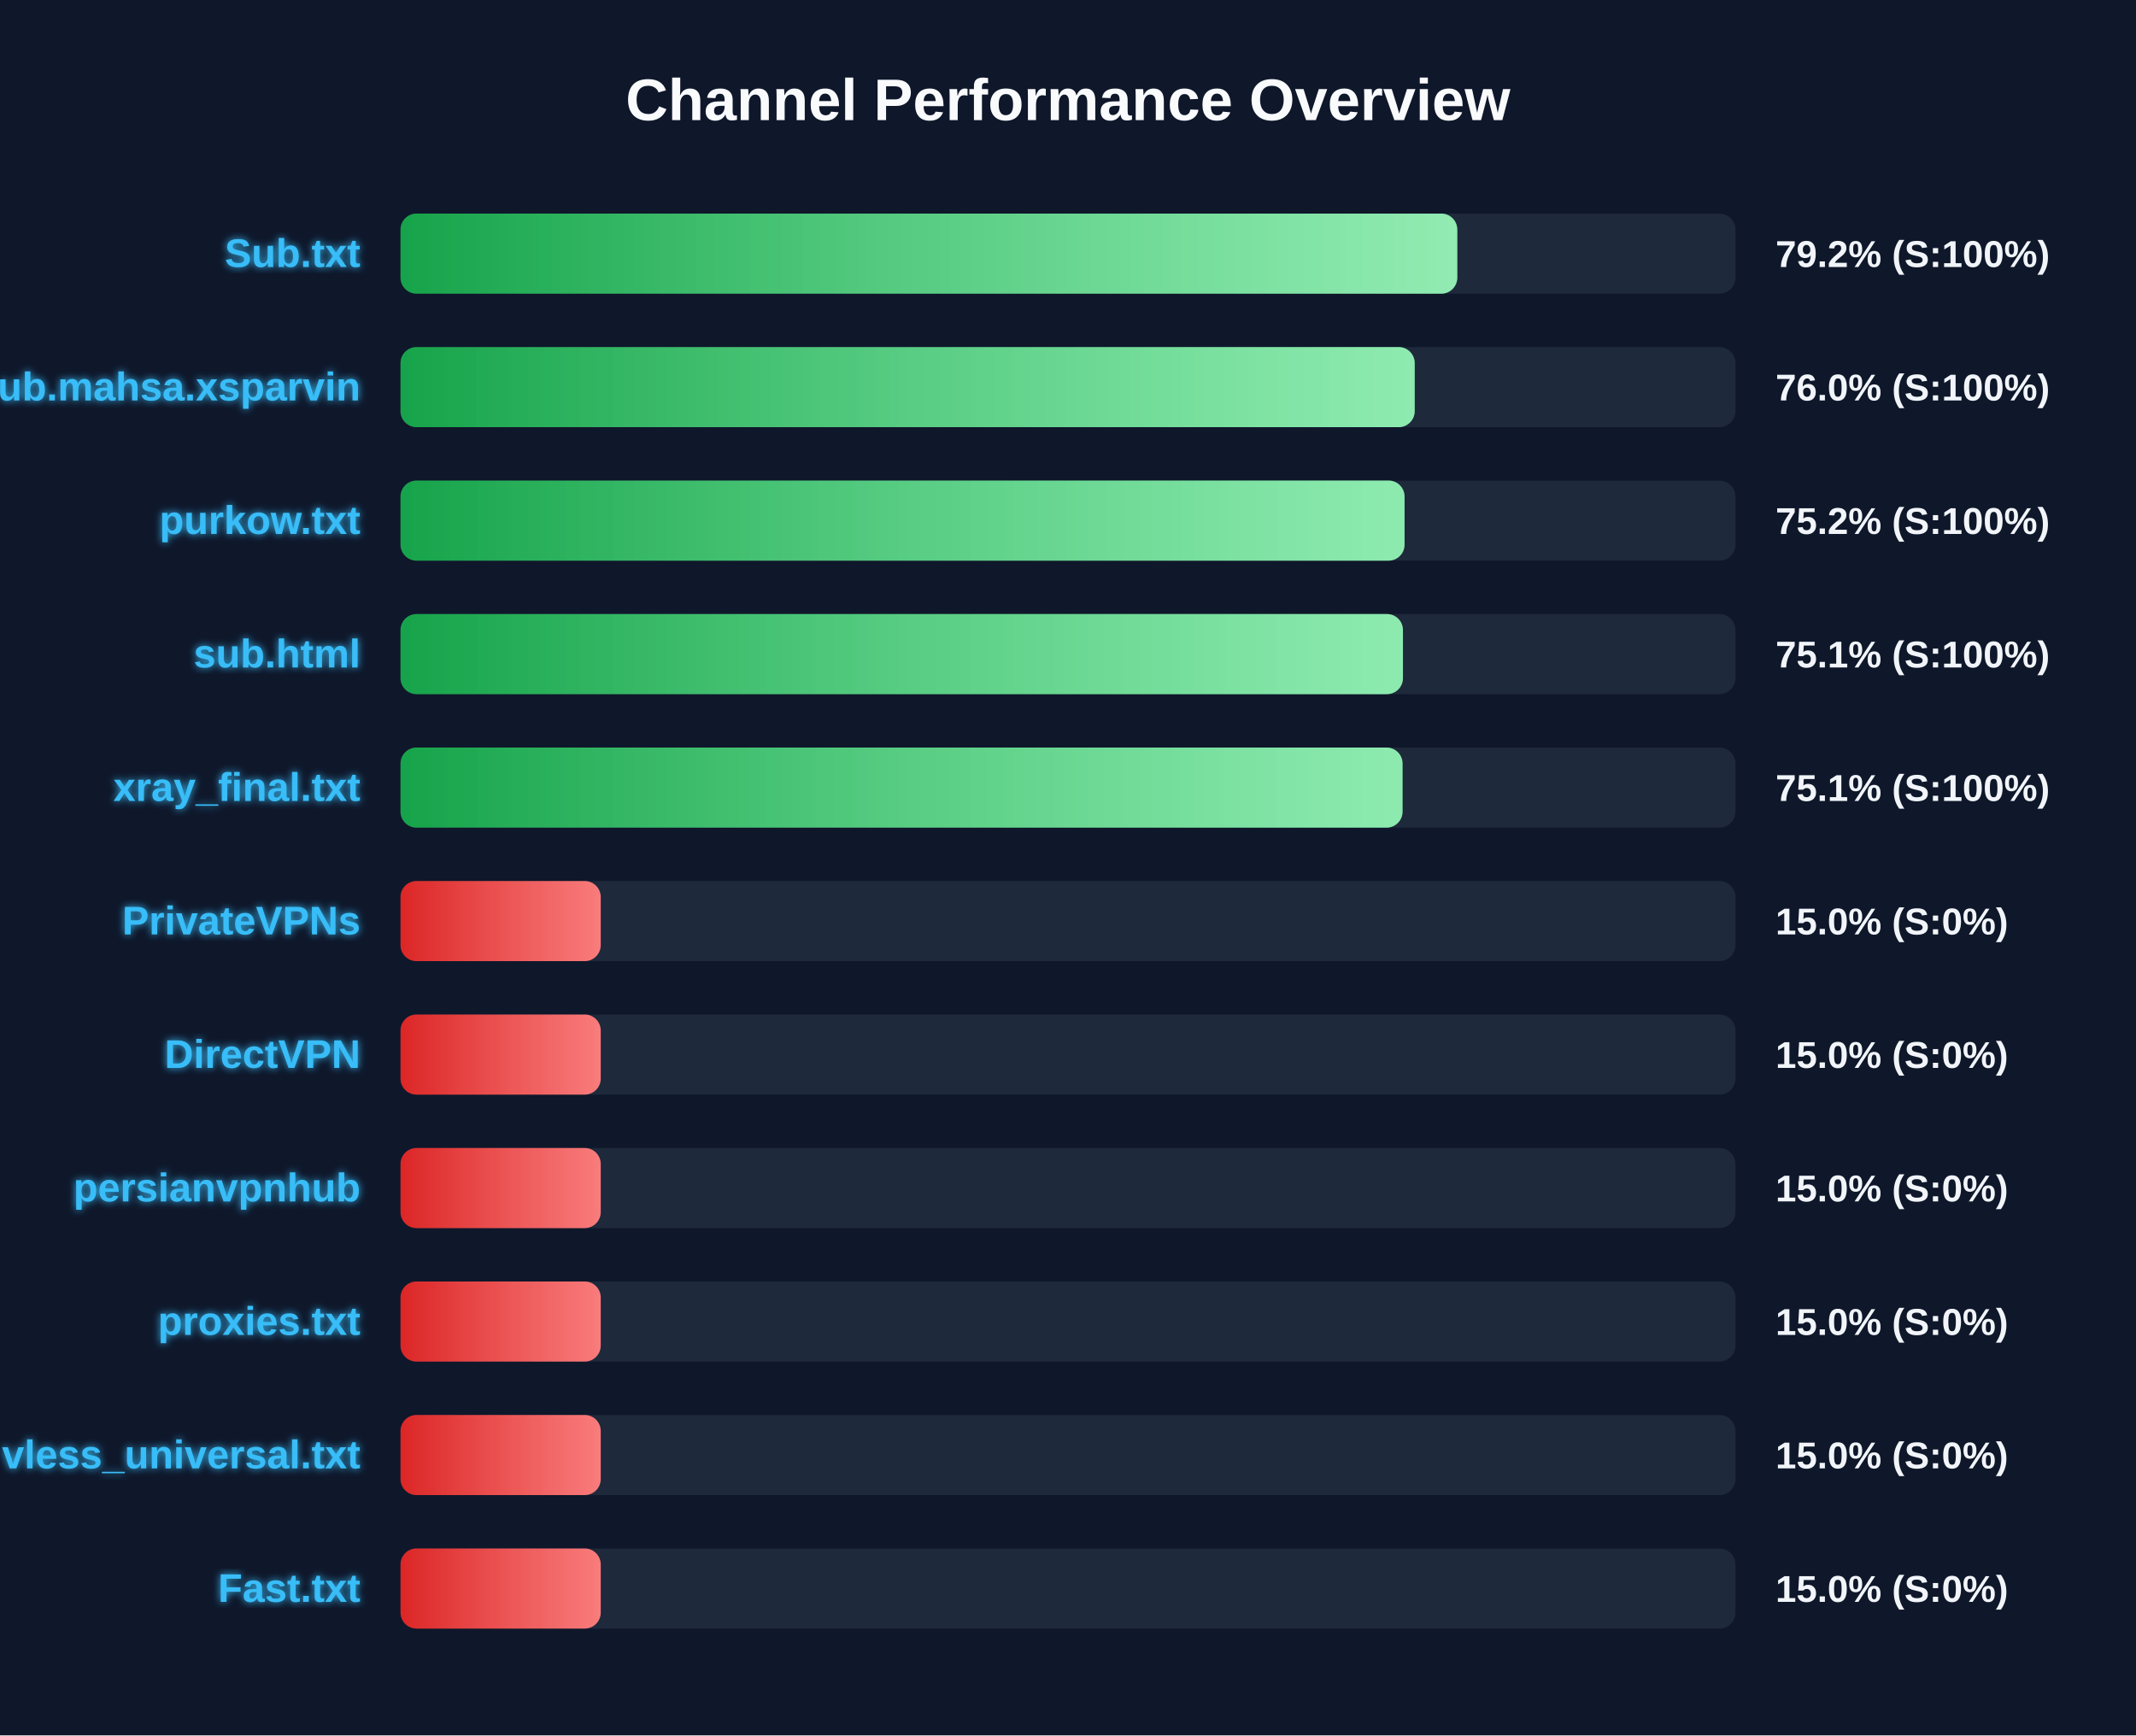
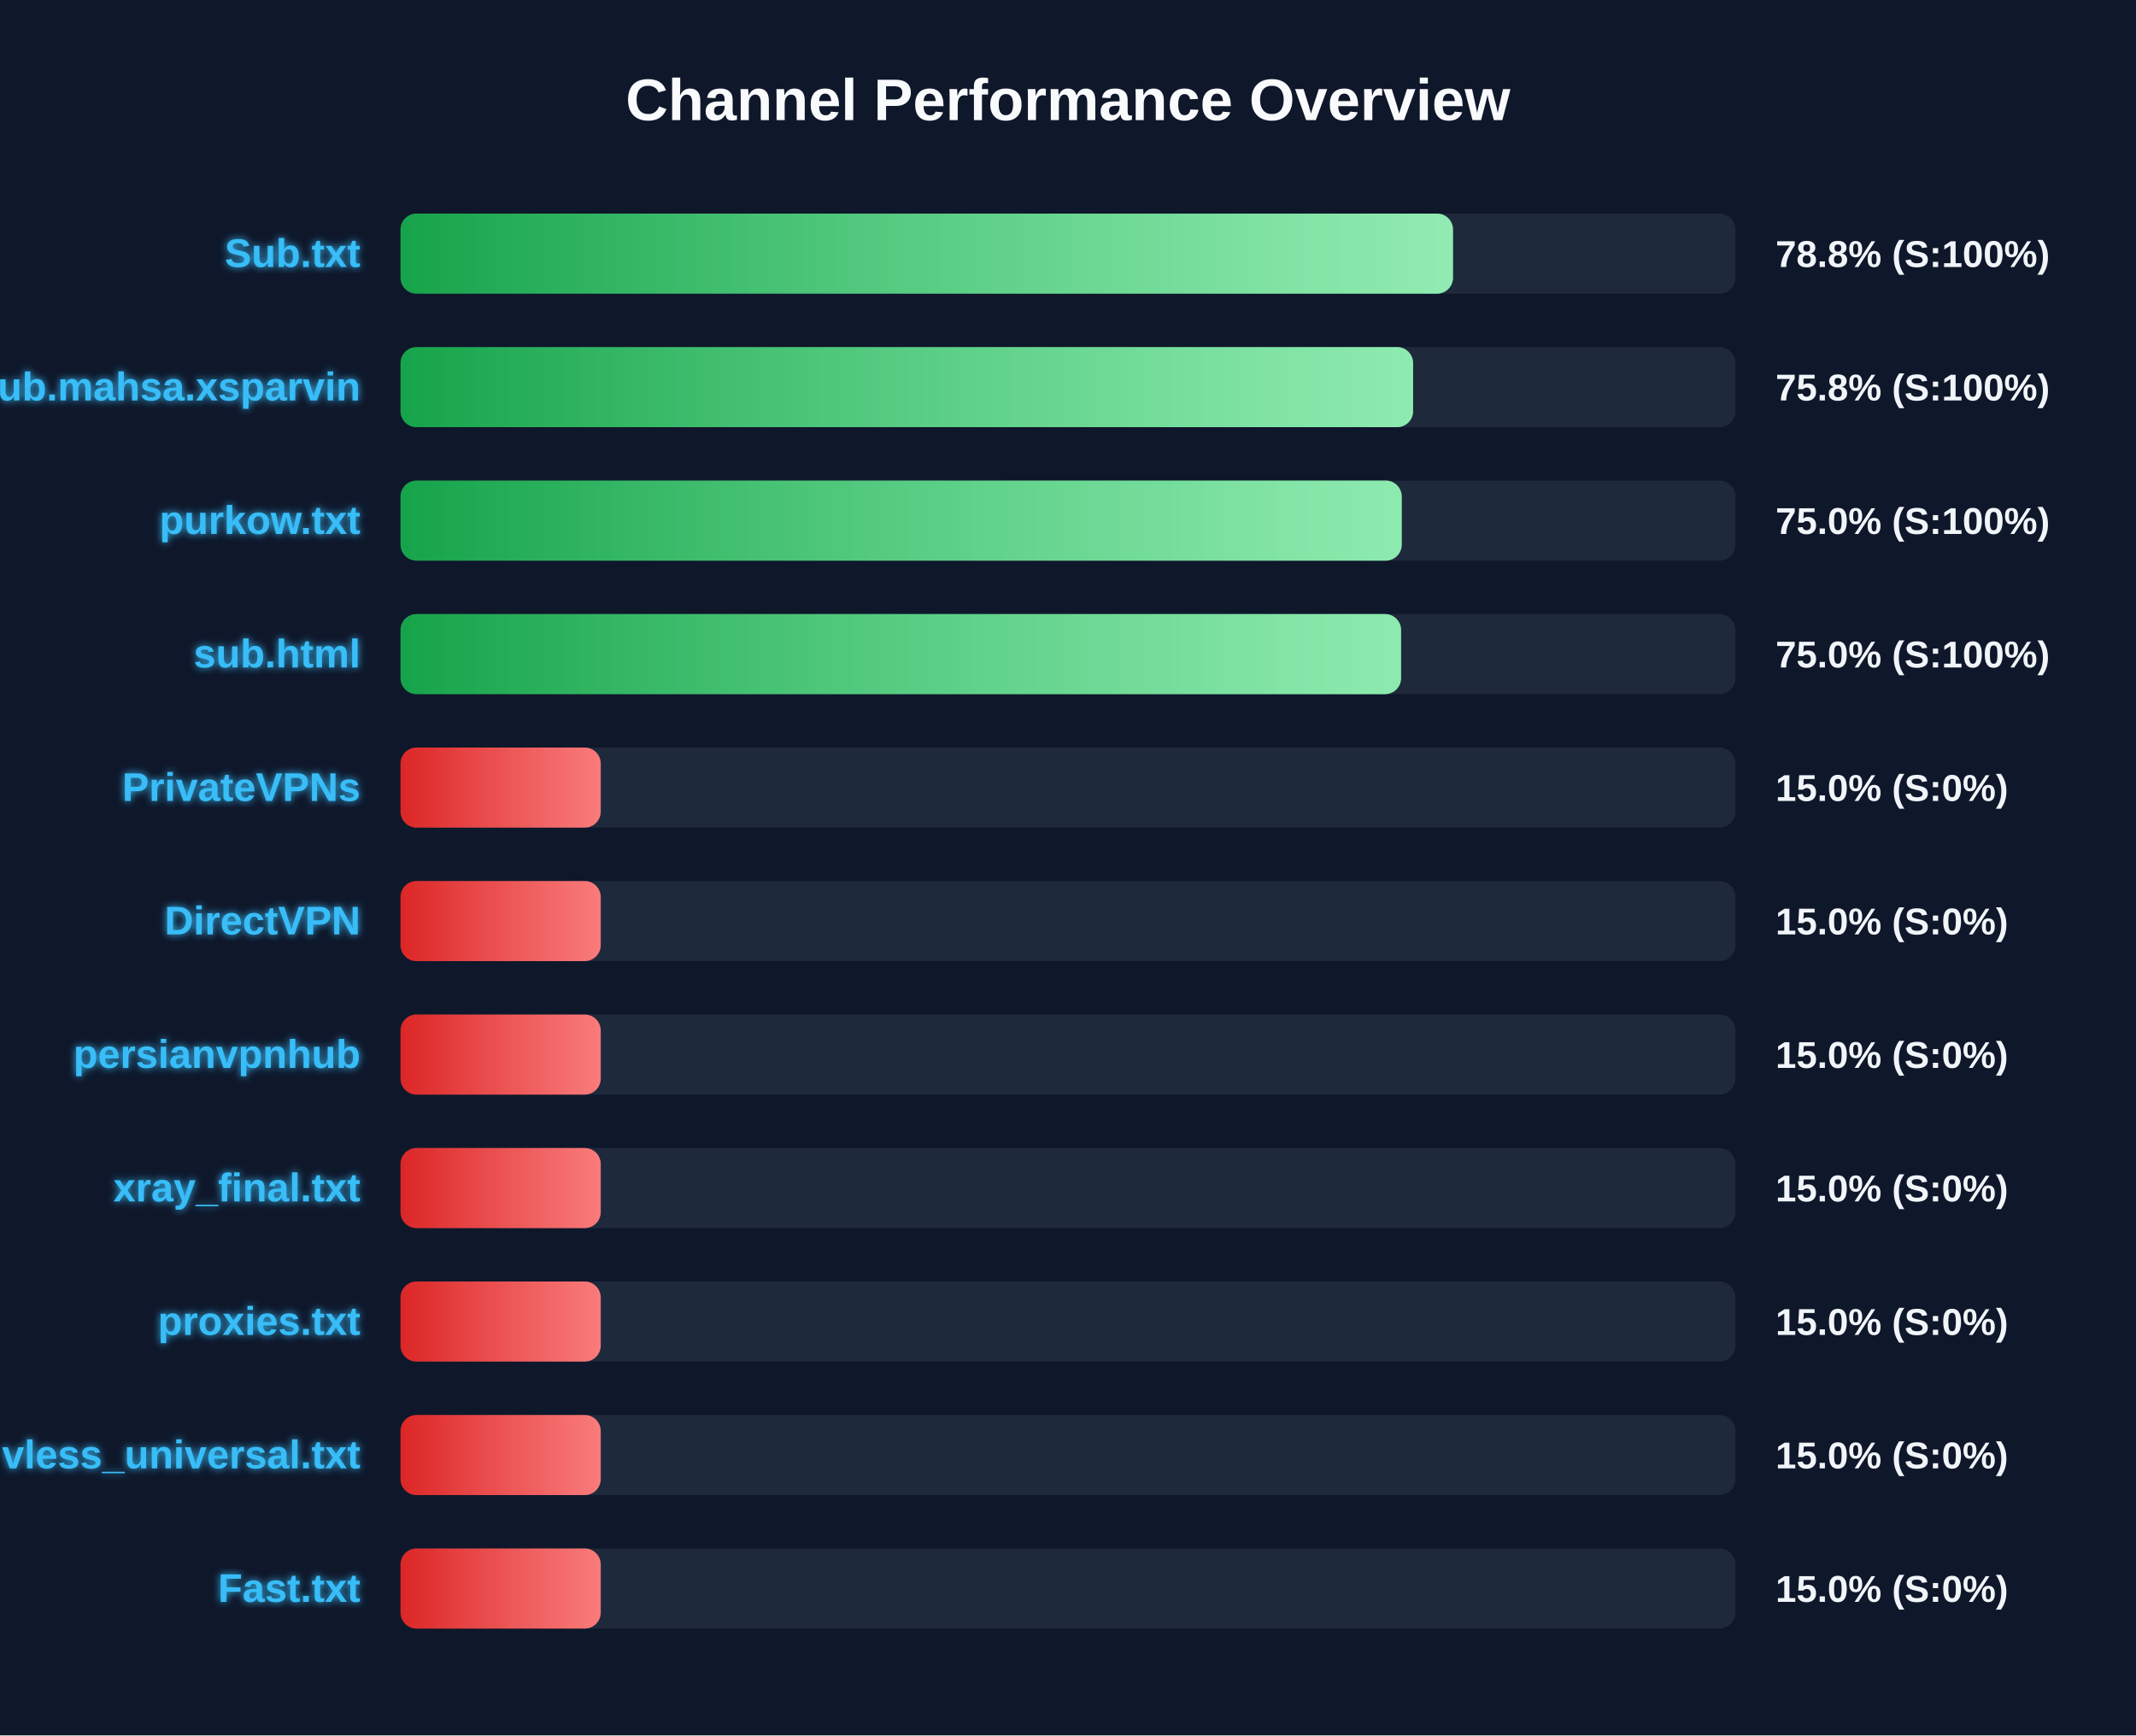
<svg xmlns="http://www.w3.org/2000/svg" width="800" height="650" version="1.1">
  <defs>
    <linearGradient id="grad-green" x1="0%" y1="0%" x2="100%" y2="0%">
      <stop offset="0%" stop-color="#16a34a" />
      <stop offset="100%" stop-color="#4ade80" />
    </linearGradient>
    <linearGradient id="grad-yellow" x1="0%" y1="0%" x2="100%" y2="0%">
      <stop offset="0%" stop-color="#ca8a04" />
      <stop offset="100%" stop-color="#fde047" />
    </linearGradient>
    <linearGradient id="grad-red" x1="0%" y1="0%" x2="100%" y2="0%">
      <stop offset="0%" stop-color="#dc2626" />
      <stop offset="100%" stop-color="#f87171" />
    </linearGradient>
    <linearGradient id="shimmer" x1="0%" y1="0%" x2="100%" y2="0%">
      <stop offset="0%" stop-color="rgba(255,255,255,0)" />
      <stop offset="50%" stop-color="rgba(255,255,255,0.4)" />
      <stop offset="100%" stop-color="rgba(255,255,255,0)" />
    </linearGradient>
    <filter id="glow" x="-20%" y="-20%" width="140%" height="140%">
      <feGaussianBlur stdDeviation="1.5" result="blur" />
      <feComposite in="SourceGraphic" in2="blur" operator="over" />
    </filter>
  </defs>
  <style>
        .bg-rect { fill: #0f172a; }
        .title { font: bold 22px 'Segoe UI', Arial, sans-serif; fill: #f8fafc; }
        .row { font: bold 15px 'Segoe UI', Arial, sans-serif; fill: #38bdf8; filter: url(#glow); }
        .score { font: bold 14px 'Segoe UI', Arial, sans-serif; fill: #f1f5f9; }
        @keyframes shimmer-anim {
            0% { transform: translateX(-100%); }
            100% { transform: translateX(200%); }
        }
        .shimmer-rect {
            animation: shimmer-anim 2.5s infinite linear;
        }
    </style>
  <rect width="100%" height="100%" class="bg-rect" />
  <text x="400" y="45" text-anchor="middle" class="title">Channel Performance Overview</text>
  <rect x="150" y="80" width="500" height="30" fill="#1e293b" rx="6" />
  <clipPath id="clip-0">
-     <rect x="150" y="80" width="395.8" height="30" rx="6" />
+     <rect x="150" y="80" width="394.2" height="30" rx="6" />
  </clipPath>
-   <rect x="150" y="80" width="395.8" height="30" fill="url(#grad-green)" rx="6" />
+   <rect x="150" y="80" width="394.2" height="30" fill="url(#grad-green)" rx="6" />
  <g clip-path="url(#clip-0)">
    <rect x="150" y="80" width="100%" height="30" fill="url(#shimmer)" class="shimmer-rect" />
  </g>
  <text x="135" y="100" text-anchor="end" class="row">Sub.txt</text>
-   <text x="665" y="100" text-anchor="start" class="score">79.2% (S:100%)</text>
+   <text x="665" y="100" text-anchor="start" class="score">78.8% (S:100%)</text>
  <rect x="150" y="130" width="500" height="30" fill="#1e293b" rx="6" />
  <clipPath id="clip-1">
-     <rect x="150" y="130" width="379.85" height="30" rx="6" />
+     <rect x="150" y="130" width="379.25" height="30" rx="6" />
  </clipPath>
-   <rect x="150" y="130" width="379.85" height="30" fill="url(#grad-green)" rx="6" />
+   <rect x="150" y="130" width="379.25" height="30" fill="url(#grad-green)" rx="6" />
  <g clip-path="url(#clip-1)">
    <rect x="150" y="130" width="100%" height="30" fill="url(#shimmer)" class="shimmer-rect" />
  </g>
  <text x="135" y="150" text-anchor="end" class="row">Sub.mahsa.xsparvin</text>
-   <text x="665" y="150" text-anchor="start" class="score">76.0% (S:100%)</text>
+   <text x="665" y="150" text-anchor="start" class="score">75.8% (S:100%)</text>
  <rect x="150" y="180" width="500" height="30" fill="#1e293b" rx="6" />
  <clipPath id="clip-2">
-     <rect x="150" y="180" width="376.05" height="30" rx="6" />
+     <rect x="150" y="180" width="375.0" height="30" rx="6" />
  </clipPath>
-   <rect x="150" y="180" width="376.05" height="30" fill="url(#grad-green)" rx="6" />
+   <rect x="150" y="180" width="375.0" height="30" fill="url(#grad-green)" rx="6" />
  <g clip-path="url(#clip-2)">
    <rect x="150" y="180" width="100%" height="30" fill="url(#shimmer)" class="shimmer-rect" />
  </g>
  <text x="135" y="200" text-anchor="end" class="row">purkow.txt</text>
-   <text x="665" y="200" text-anchor="start" class="score">75.2% (S:100%)</text>
+   <text x="665" y="200" text-anchor="start" class="score">75.0% (S:100%)</text>
  <rect x="150" y="230" width="500" height="30" fill="#1e293b" rx="6" />
  <clipPath id="clip-3">
-     <rect x="150" y="230" width="375.45" height="30" rx="6" />
+     <rect x="150" y="230" width="374.75" height="30" rx="6" />
  </clipPath>
-   <rect x="150" y="230" width="375.45" height="30" fill="url(#grad-green)" rx="6" />
+   <rect x="150" y="230" width="374.75" height="30" fill="url(#grad-green)" rx="6" />
  <g clip-path="url(#clip-3)">
    <rect x="150" y="230" width="100%" height="30" fill="url(#shimmer)" class="shimmer-rect" />
  </g>
  <text x="135" y="250" text-anchor="end" class="row">sub.html</text>
-   <text x="665" y="250" text-anchor="start" class="score">75.1% (S:100%)</text>
+   <text x="665" y="250" text-anchor="start" class="score">75.0% (S:100%)</text>
  <rect x="150" y="280" width="500" height="30" fill="#1e293b" rx="6" />
  <clipPath id="clip-4">
-     <rect x="150" y="280" width="375.3" height="30" rx="6" />
+     <rect x="150" y="280" width="75.0" height="30" rx="6" />
  </clipPath>
-   <rect x="150" y="280" width="375.3" height="30" fill="url(#grad-green)" rx="6" />
+   <rect x="150" y="280" width="75.0" height="30" fill="url(#grad-red)" rx="6" />
  <g clip-path="url(#clip-4)">
    <rect x="150" y="280" width="100%" height="30" fill="url(#shimmer)" class="shimmer-rect" />
  </g>
-   <text x="135" y="300" text-anchor="end" class="row">xray_final.txt</text>
-   <text x="665" y="300" text-anchor="start" class="score">75.1% (S:100%)</text>
+   <text x="135" y="300" text-anchor="end" class="row">PrivateVPNs</text>
+   <text x="665" y="300" text-anchor="start" class="score">15.0% (S:0%)</text>
  <rect x="150" y="330" width="500" height="30" fill="#1e293b" rx="6" />
  <clipPath id="clip-5">
    <rect x="150" y="330" width="75.0" height="30" rx="6" />
  </clipPath>
  <rect x="150" y="330" width="75.0" height="30" fill="url(#grad-red)" rx="6" />
  <g clip-path="url(#clip-5)">
    <rect x="150" y="330" width="100%" height="30" fill="url(#shimmer)" class="shimmer-rect" />
  </g>
-   <text x="135" y="350" text-anchor="end" class="row">PrivateVPNs</text>
+   <text x="135" y="350" text-anchor="end" class="row">DirectVPN</text>
  <text x="665" y="350" text-anchor="start" class="score">15.0% (S:0%)</text>
  <rect x="150" y="380" width="500" height="30" fill="#1e293b" rx="6" />
  <clipPath id="clip-6">
    <rect x="150" y="380" width="75.0" height="30" rx="6" />
  </clipPath>
  <rect x="150" y="380" width="75.0" height="30" fill="url(#grad-red)" rx="6" />
  <g clip-path="url(#clip-6)">
    <rect x="150" y="380" width="100%" height="30" fill="url(#shimmer)" class="shimmer-rect" />
  </g>
-   <text x="135" y="400" text-anchor="end" class="row">DirectVPN</text>
+   <text x="135" y="400" text-anchor="end" class="row">persianvpnhub</text>
  <text x="665" y="400" text-anchor="start" class="score">15.0% (S:0%)</text>
  <rect x="150" y="430" width="500" height="30" fill="#1e293b" rx="6" />
  <clipPath id="clip-7">
    <rect x="150" y="430" width="75.0" height="30" rx="6" />
  </clipPath>
  <rect x="150" y="430" width="75.0" height="30" fill="url(#grad-red)" rx="6" />
  <g clip-path="url(#clip-7)">
    <rect x="150" y="430" width="100%" height="30" fill="url(#shimmer)" class="shimmer-rect" />
  </g>
-   <text x="135" y="450" text-anchor="end" class="row">persianvpnhub</text>
+   <text x="135" y="450" text-anchor="end" class="row">xray_final.txt</text>
  <text x="665" y="450" text-anchor="start" class="score">15.0% (S:0%)</text>
  <rect x="150" y="480" width="500" height="30" fill="#1e293b" rx="6" />
  <clipPath id="clip-8">
    <rect x="150" y="480" width="75.0" height="30" rx="6" />
  </clipPath>
  <rect x="150" y="480" width="75.0" height="30" fill="url(#grad-red)" rx="6" />
  <g clip-path="url(#clip-8)">
    <rect x="150" y="480" width="100%" height="30" fill="url(#shimmer)" class="shimmer-rect" />
  </g>
  <text x="135" y="500" text-anchor="end" class="row">proxies.txt</text>
  <text x="665" y="500" text-anchor="start" class="score">15.0% (S:0%)</text>
  <rect x="150" y="530" width="500" height="30" fill="#1e293b" rx="6" />
  <clipPath id="clip-9">
    <rect x="150" y="530" width="75.0" height="30" rx="6" />
  </clipPath>
  <rect x="150" y="530" width="75.0" height="30" fill="url(#grad-red)" rx="6" />
  <g clip-path="url(#clip-9)">
    <rect x="150" y="530" width="100%" height="30" fill="url(#shimmer)" class="shimmer-rect" />
  </g>
  <text x="135" y="550" text-anchor="end" class="row">vless_universal.txt</text>
  <text x="665" y="550" text-anchor="start" class="score">15.0% (S:0%)</text>
  <rect x="150" y="580" width="500" height="30" fill="#1e293b" rx="6" />
  <clipPath id="clip-10">
    <rect x="150" y="580" width="75.0" height="30" rx="6" />
  </clipPath>
  <rect x="150" y="580" width="75.0" height="30" fill="url(#grad-red)" rx="6" />
  <g clip-path="url(#clip-10)">
    <rect x="150" y="580" width="100%" height="30" fill="url(#shimmer)" class="shimmer-rect" />
  </g>
  <text x="135" y="600" text-anchor="end" class="row">Fast.txt</text>
  <text x="665" y="600" text-anchor="start" class="score">15.0% (S:0%)</text>
</svg>
